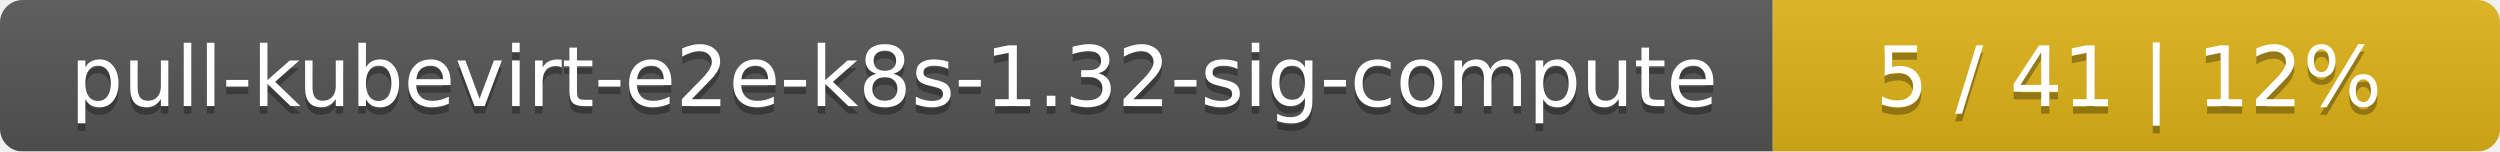
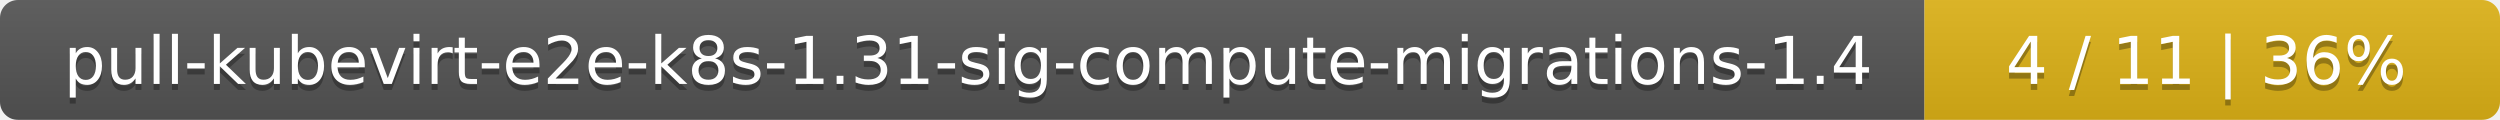
- <svg xmlns="http://www.w3.org/2000/svg" width="330" height="20">
+ <svg xmlns="http://www.w3.org/2000/svg" width="417" height="20">
  <linearGradient id="smooth" x2="0" y2="100%">
    <stop offset="0" stop-color="#bbb" stop-opacity=".1" />
    <stop offset="1" stop-opacity=".1" />
  </linearGradient>
  <mask id="round">
-     <rect width="330" height="20" rx="3" fill="#fff" />
+     <rect width="417" height="20" rx="3" fill="#fff" />
  </mask>
  <g mask="url(#round)">
-     <rect width="234" height="20" fill="#555" />
-     <rect x="234" width="96" height="20" fill="#dfb317" />
-     <rect width="330" height="20" fill="url(#smooth)" />
+     <rect width="321" height="20" fill="#555" />
+     <rect x="321" width="96" height="20" fill="#dfb317" />
+     <rect width="417" height="20" fill="url(#smooth)" />
  </g>
  <g fill="#fff" text-anchor="middle" font-family="DejaVu Sans,Verdana,Geneva,sans-serif" font-size="11">
-     <text x="118" y="15" fill="#010101" fill-opacity=".3">pull-kubevirt-e2e-k8s-1.32-sig-compute</text>
-     <text x="118" y="14">pull-kubevirt-e2e-k8s-1.32-sig-compute</text>
-     <text x="281" y="15" fill="#010101" fill-opacity=".3">5 / 41    |    12%</text>
-     <text x="281" y="14">5 / 41    |    12%</text>
+     <text x="161.5" y="15" fill="#010101" fill-opacity=".3">pull-kubevirt-e2e-k8s-1.31-sig-compute-migrations-1.4</text>
+     <text x="161.5" y="14">pull-kubevirt-e2e-k8s-1.31-sig-compute-migrations-1.4</text>
+     <text x="368" y="15" fill="#010101" fill-opacity=".3">4 / 11    |    36%</text>
+     <text x="368" y="14">4 / 11    |    36%</text>
  </g>
</svg>
